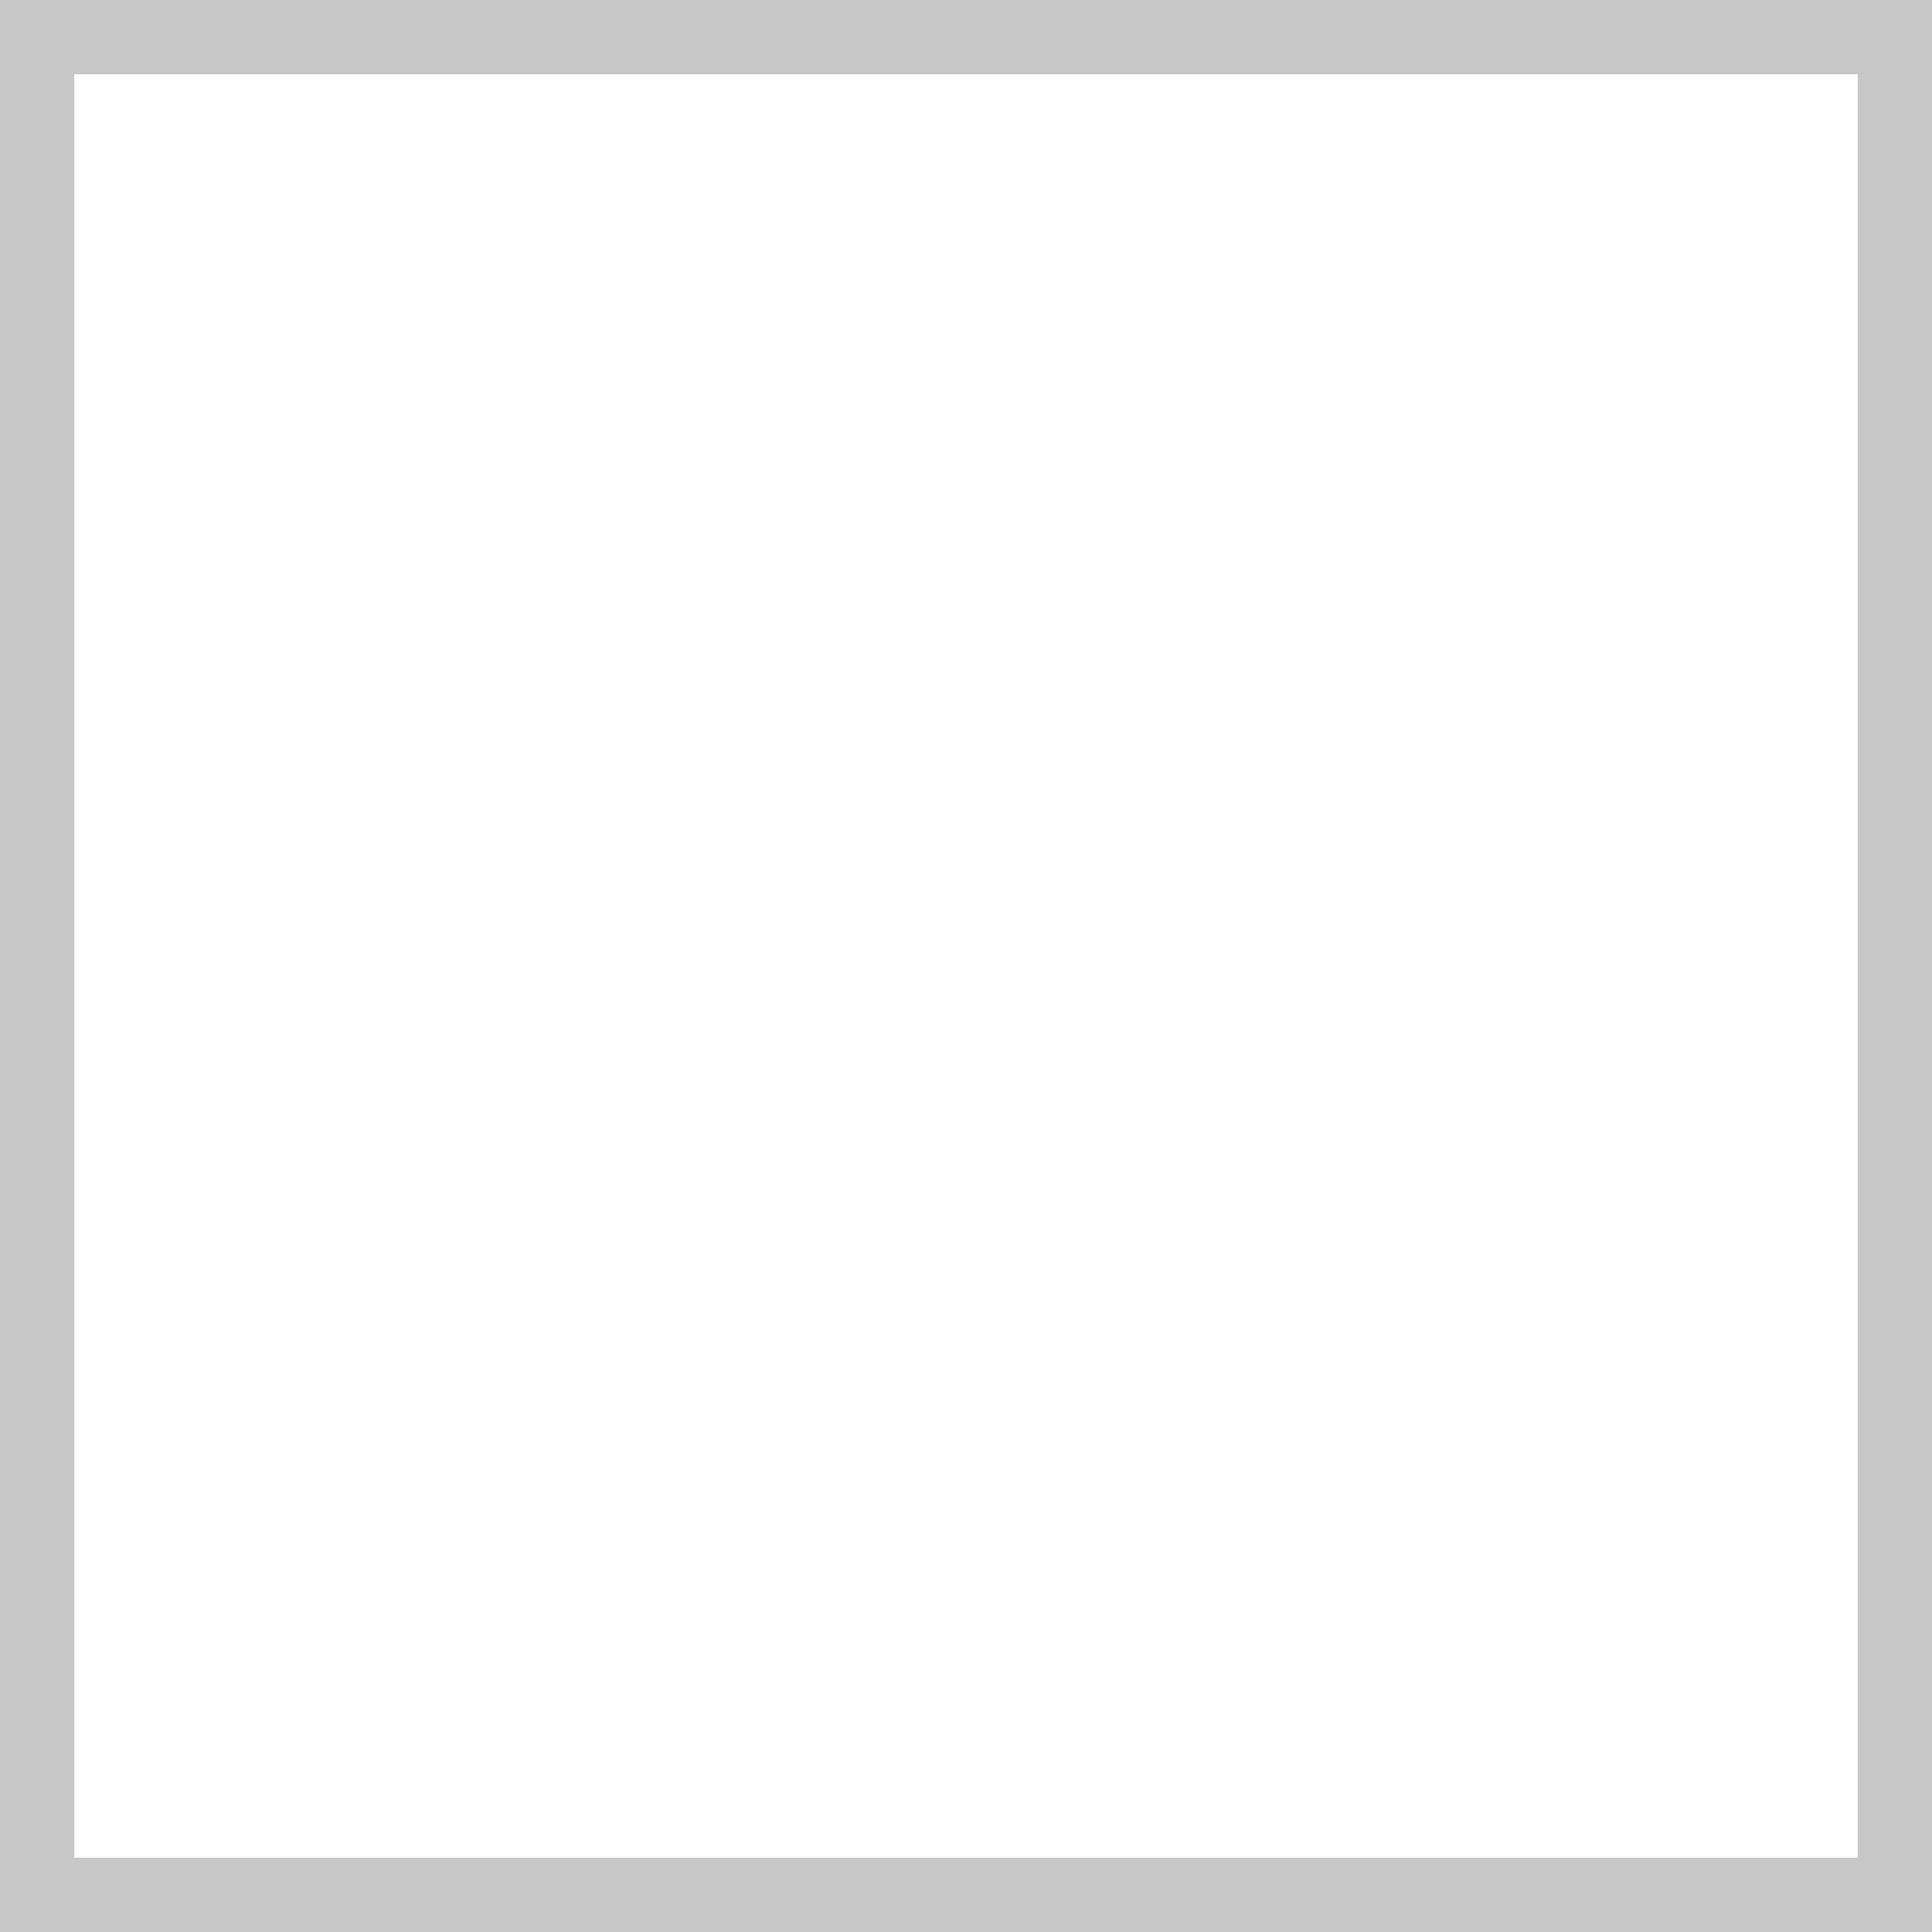
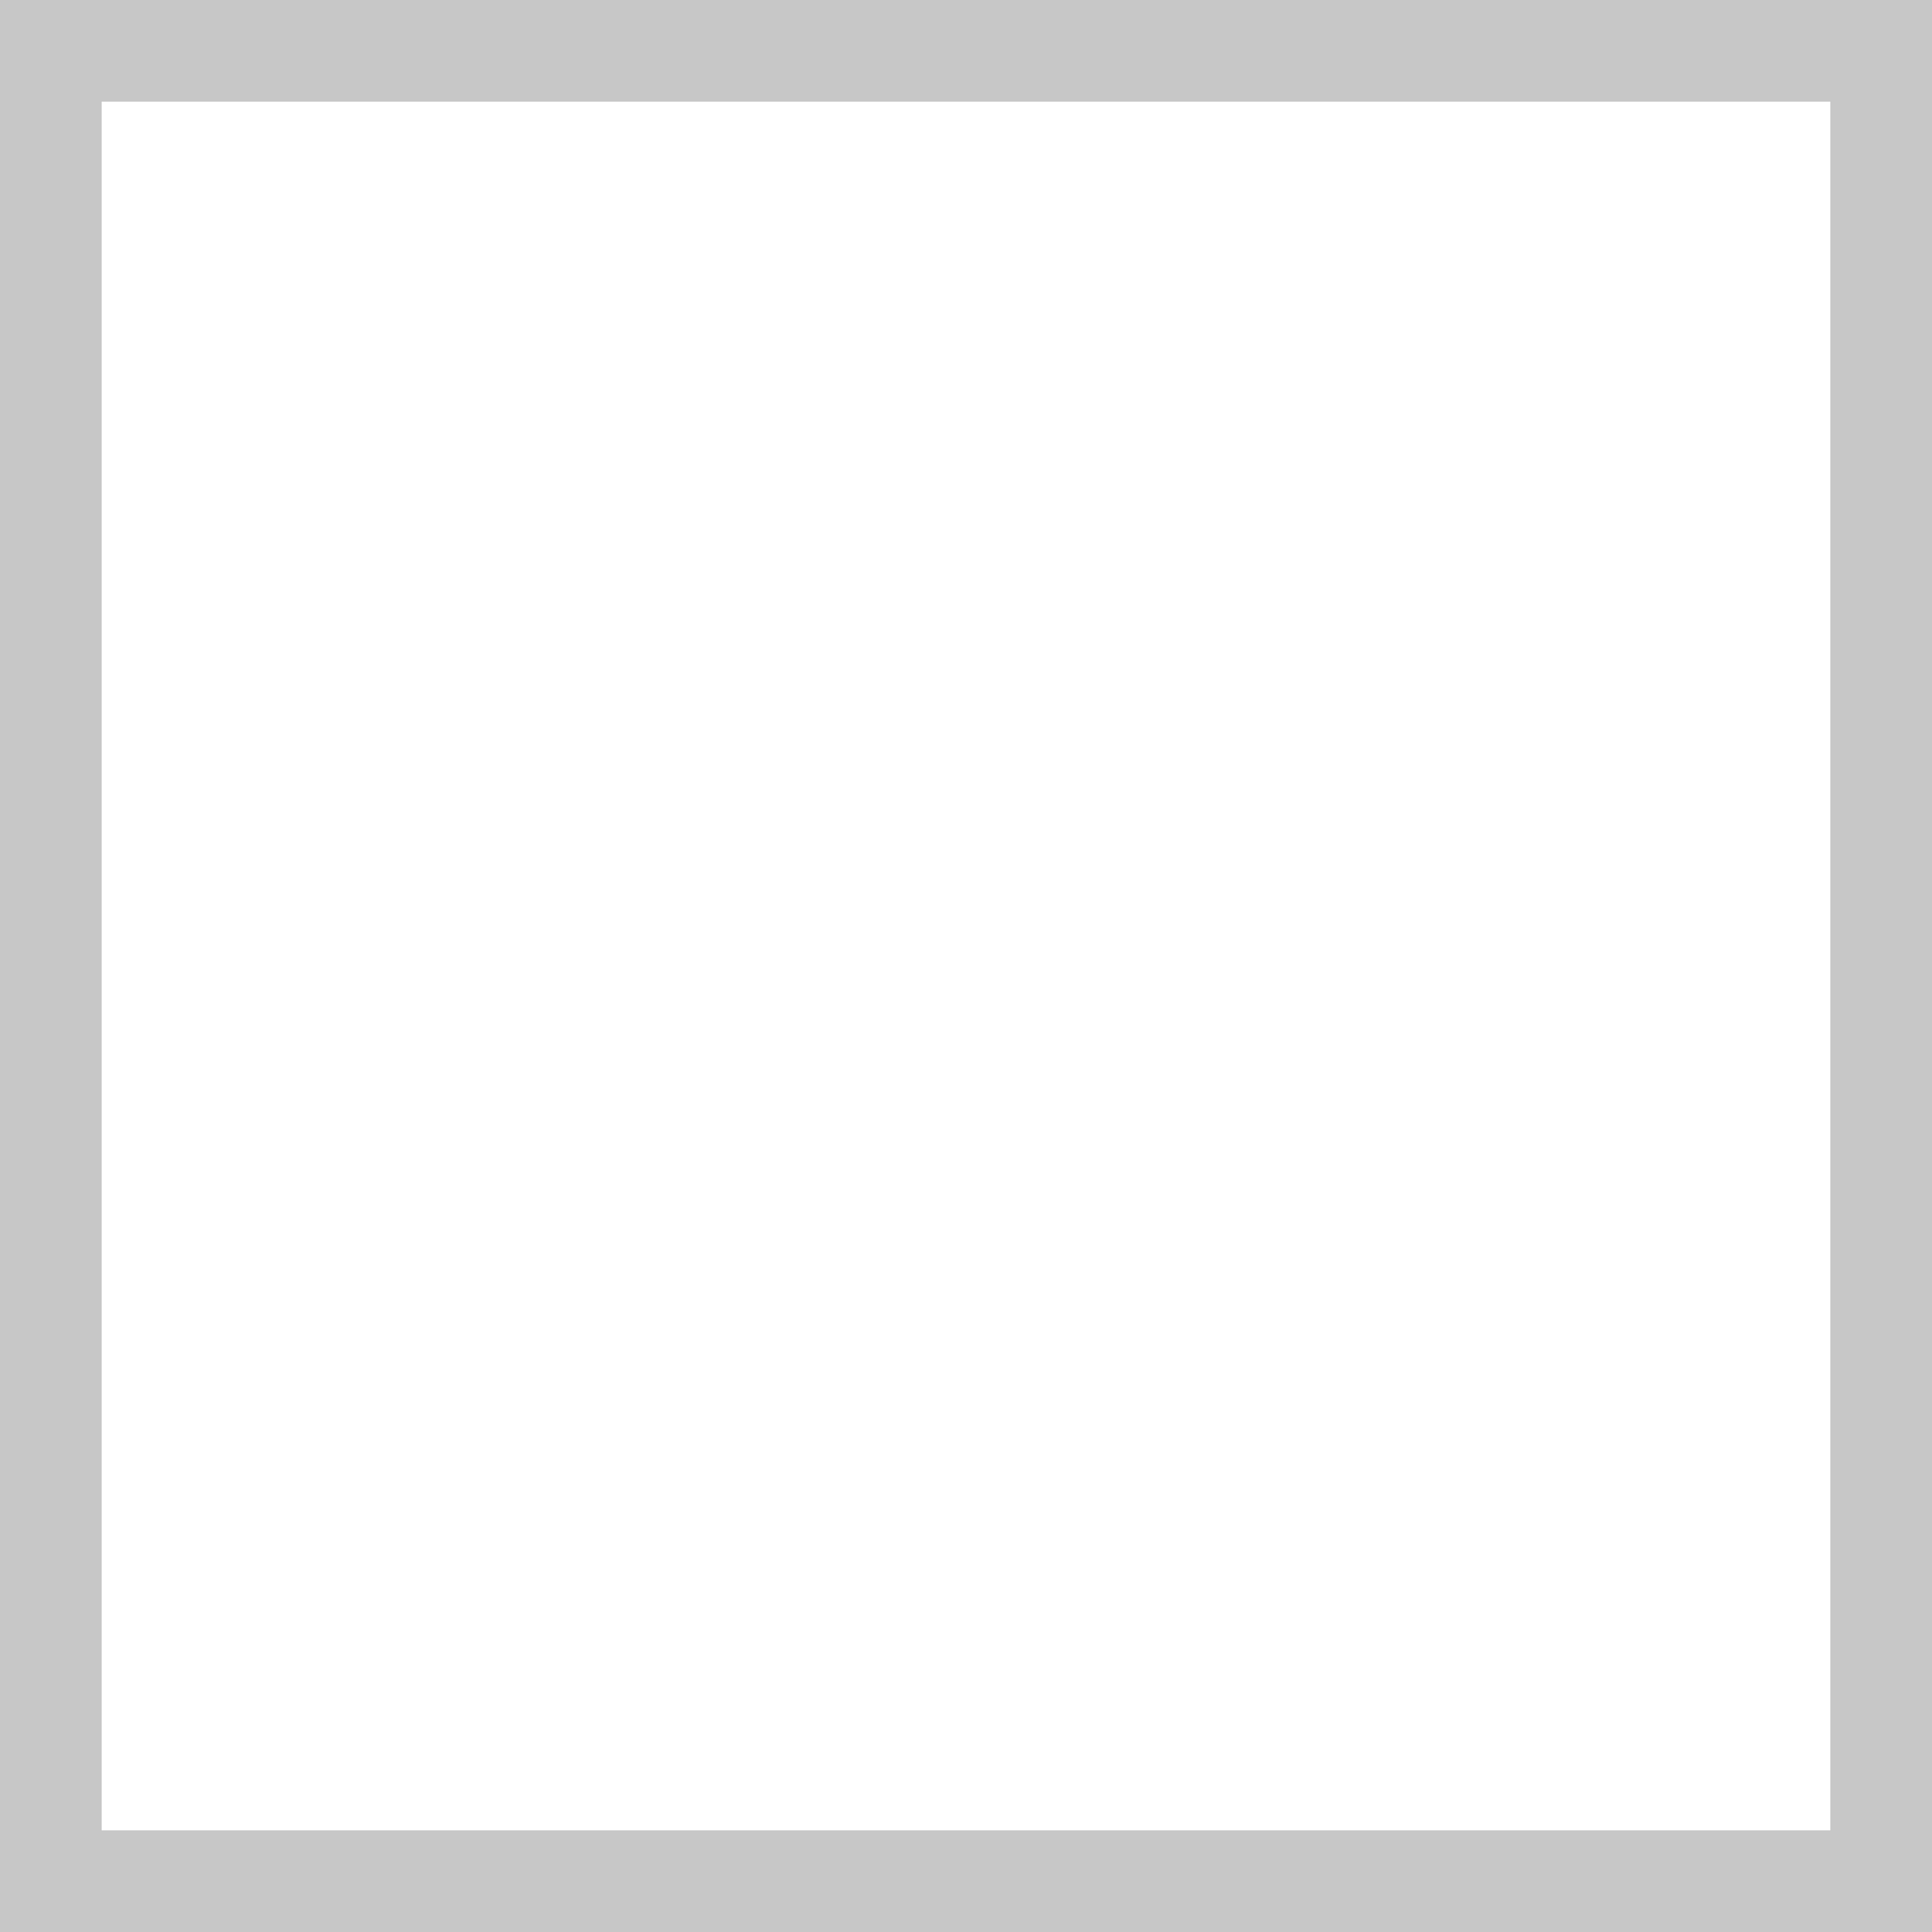
- <svg xmlns="http://www.w3.org/2000/svg" width="52" height="52" fill="none">
-   <path stroke="#444" stroke-opacity=".3" stroke-width="2" d="M1 1h50v50H1z" />
+ <svg xmlns="http://www.w3.org/2000/svg" width="38" height="38" fill="none">
+   <path stroke="#444" opacity=".3" stroke-width="2" d="M1 1h36v36H1z" />
</svg>
